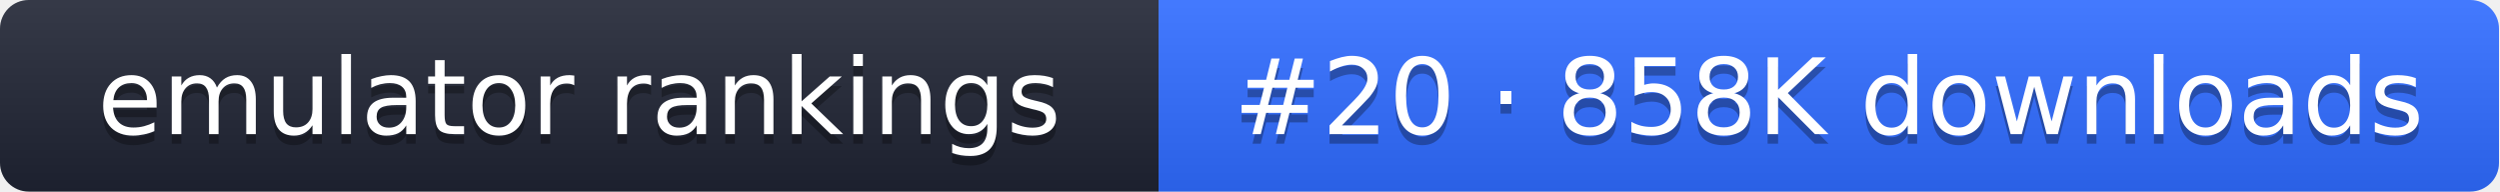
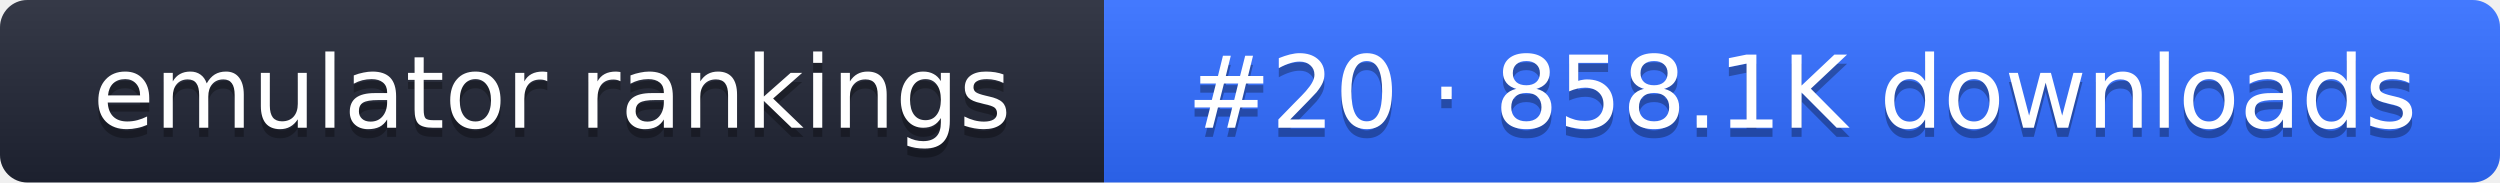
- <svg xmlns="http://www.w3.org/2000/svg" width="261" height="20" role="img" aria-label="emulator rankings: #20 · 858K downloads">
+ <svg xmlns="http://www.w3.org/2000/svg" width="274" height="20" role="img" aria-label="emulator rankings: #20 · 858.1K downloads">
  <linearGradient id="g" x2="0" y2="100%">
    <stop offset="0" stop-color="#fff" stop-opacity=".1" />
    <stop offset="1" stop-opacity=".1" />
  </linearGradient>
  <clipPath id="r">
-     <rect width="261" height="20" rx="3" fill="#fff" />
+     <rect width="274" height="20" rx="3" fill="#fff" />
  </clipPath>
  <g clip-path="url(#r)">
    <rect width="121" height="20" fill="#1f2433" />
-     <rect x="121" width="140" height="20" fill="#2f6bff" />
-     <rect width="261" height="20" fill="url(#g)" />
+     <rect x="121" width="153" height="20" fill="#2f6bff" />
+     <rect width="274" height="20" fill="url(#g)" />
  </g>
  <g fill="#fff" text-anchor="middle" font-family="Verdana,DejaVu Sans,sans-serif" font-size="11">
    <text x="60.5" y="15" fill="#010101" fill-opacity=".3">emulator rankings</text>
    <text x="60.5" y="14">emulator rankings</text>
-     <text x="191" y="15" fill="#010101" fill-opacity=".3">#20 · 858K downloads</text>
-     <text x="191" y="14">#20 · 858K downloads</text>
+     <text x="197.5" y="15" fill="#010101" fill-opacity=".3">#20 · 858.1K downloads</text>
+     <text x="197.5" y="14">#20 · 858.1K downloads</text>
  </g>
</svg>
